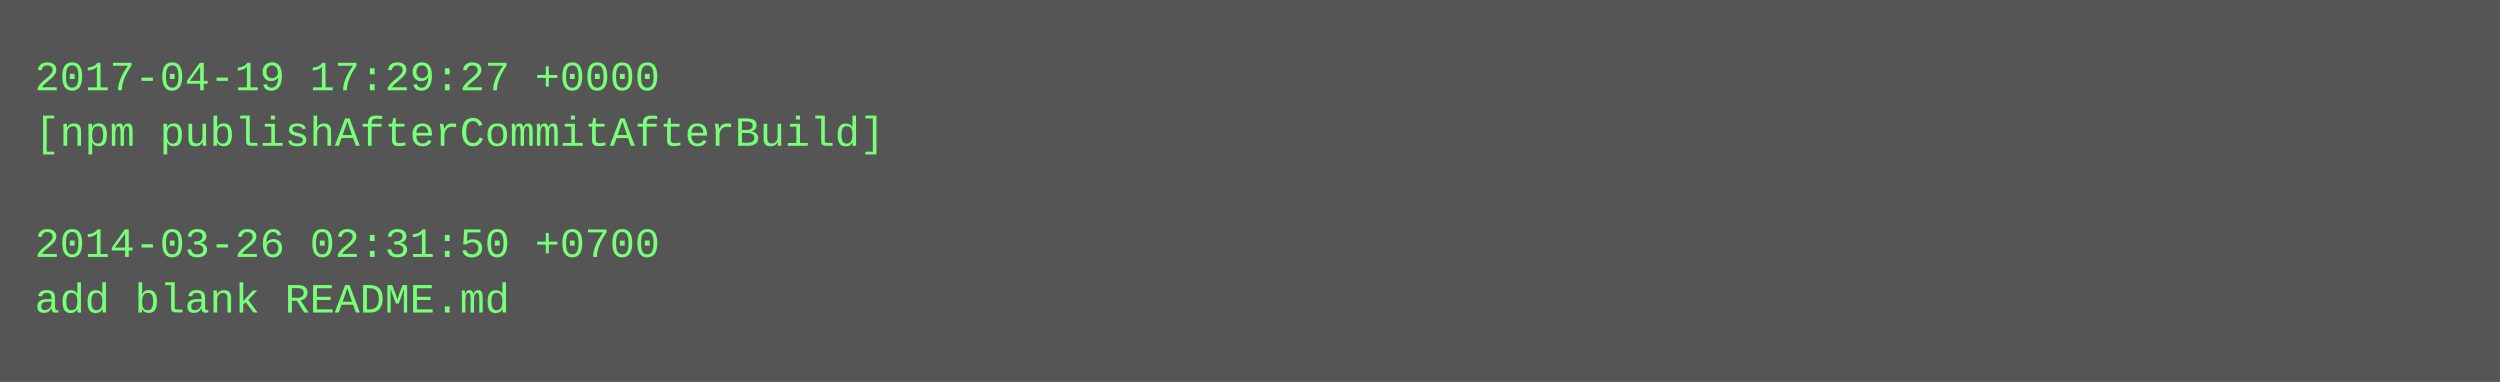
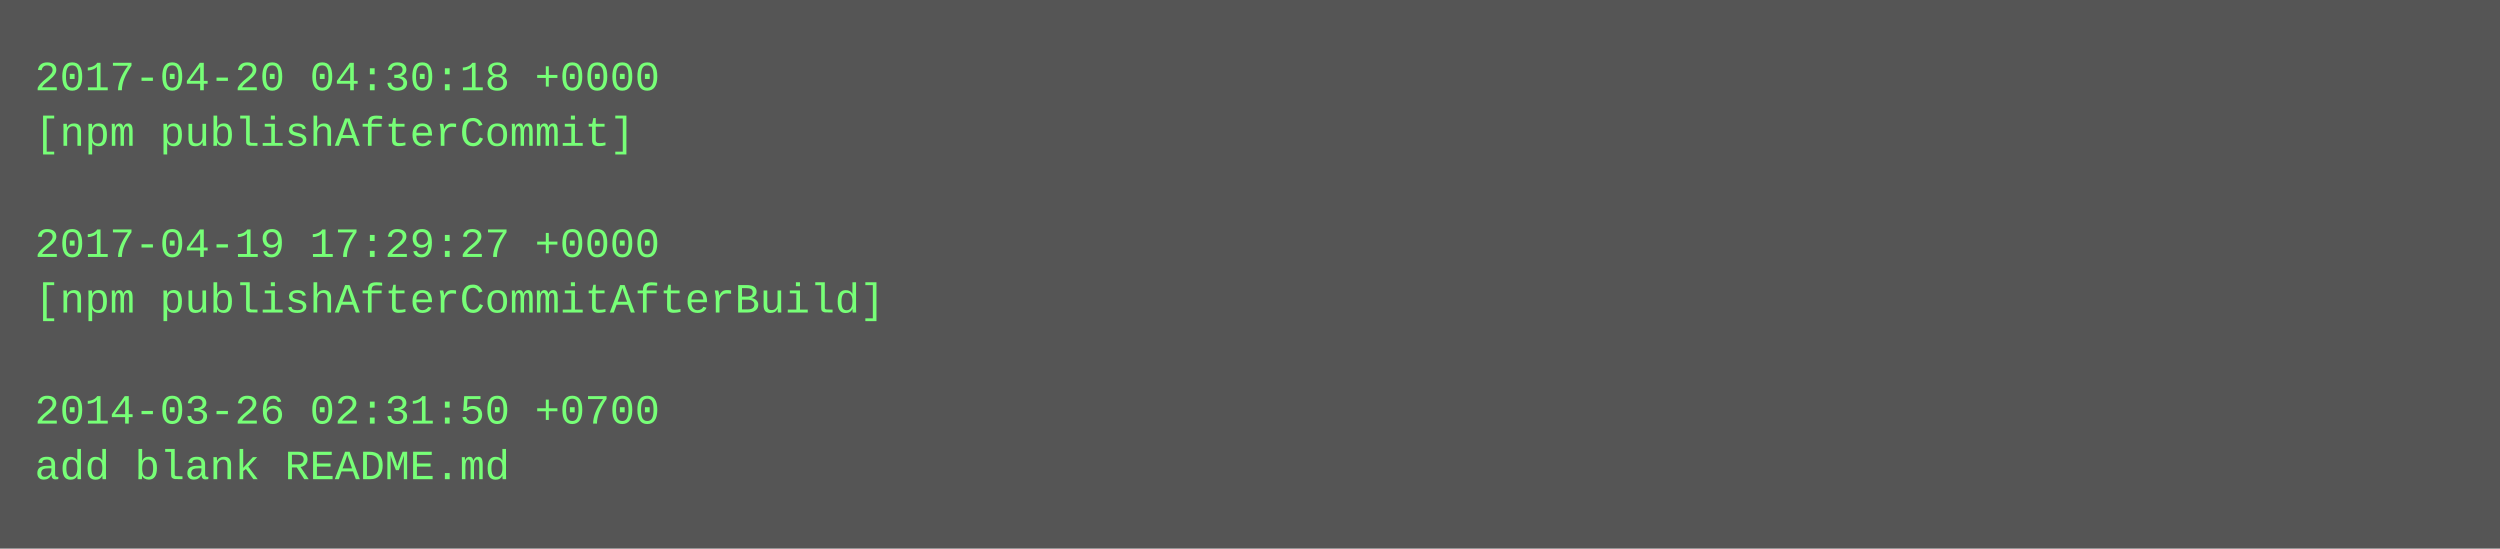
- <svg xmlns="http://www.w3.org/2000/svg" height="110" width="720">
-   <rect height="110" fill="#555" width="720" />
+ <svg xmlns="http://www.w3.org/2000/svg" height="158" width="720">
+   <rect height="158" fill="#555" width="720" />
  <text fill="#7f7" font-family="Courier New" font-size="12" xml:space="preserve">
-     <tspan x="10" y="26">2017-04-19 17:29:27 +0000</tspan>
-     <tspan x="10" y="42">[npm publishAfterCommitAfterBuild]</tspan>
+     <tspan x="10" y="26">2017-04-20 04:30:18 +0000</tspan>
+     <tspan x="10" y="42">[npm publishAfterCommit]</tspan>
    <tspan x="10" y="58" />
-     <tspan x="10" y="74">2014-03-26 02:31:50 +0700</tspan>
-     <tspan x="10" y="90">add blank README.md</tspan>
+     <tspan x="10" y="74">2017-04-19 17:29:27 +0000</tspan>
+     <tspan x="10" y="90">[npm publishAfterCommitAfterBuild]</tspan>
+     <tspan x="10" y="106" />
+     <tspan x="10" y="122">2014-03-26 02:31:50 +0700</tspan>
+     <tspan x="10" y="138">add blank README.md</tspan>
  </text>
</svg>
